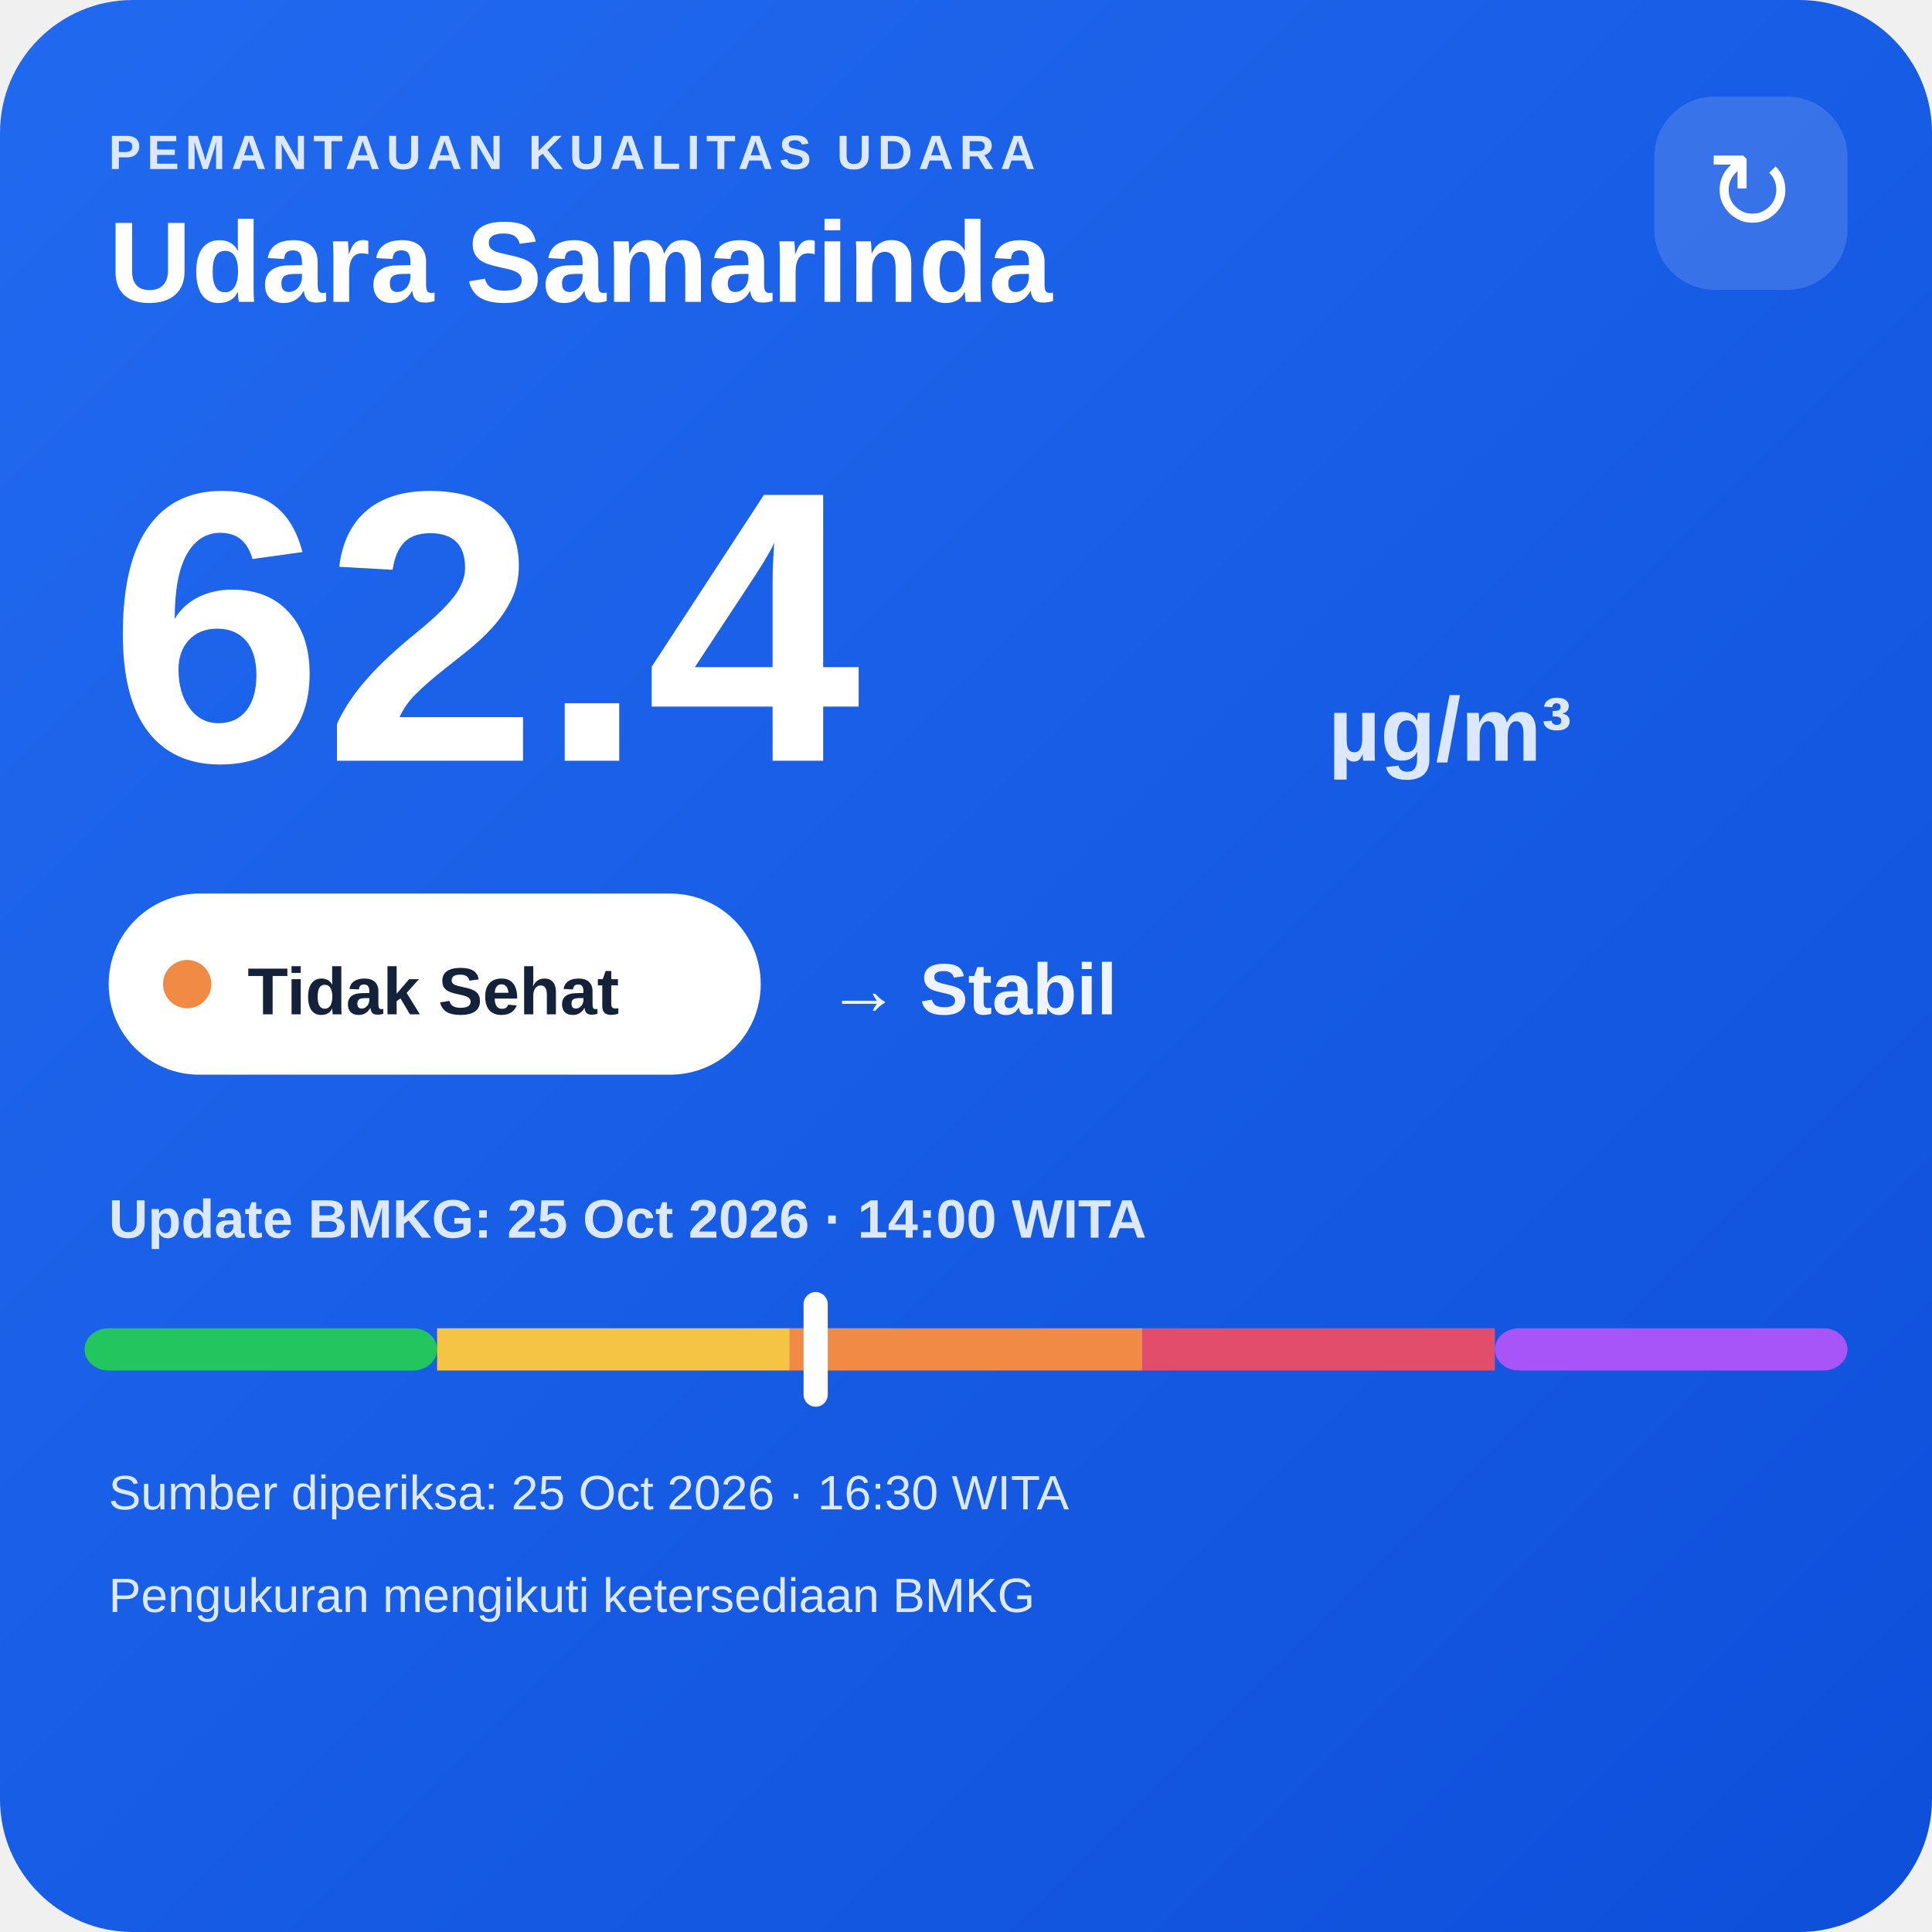
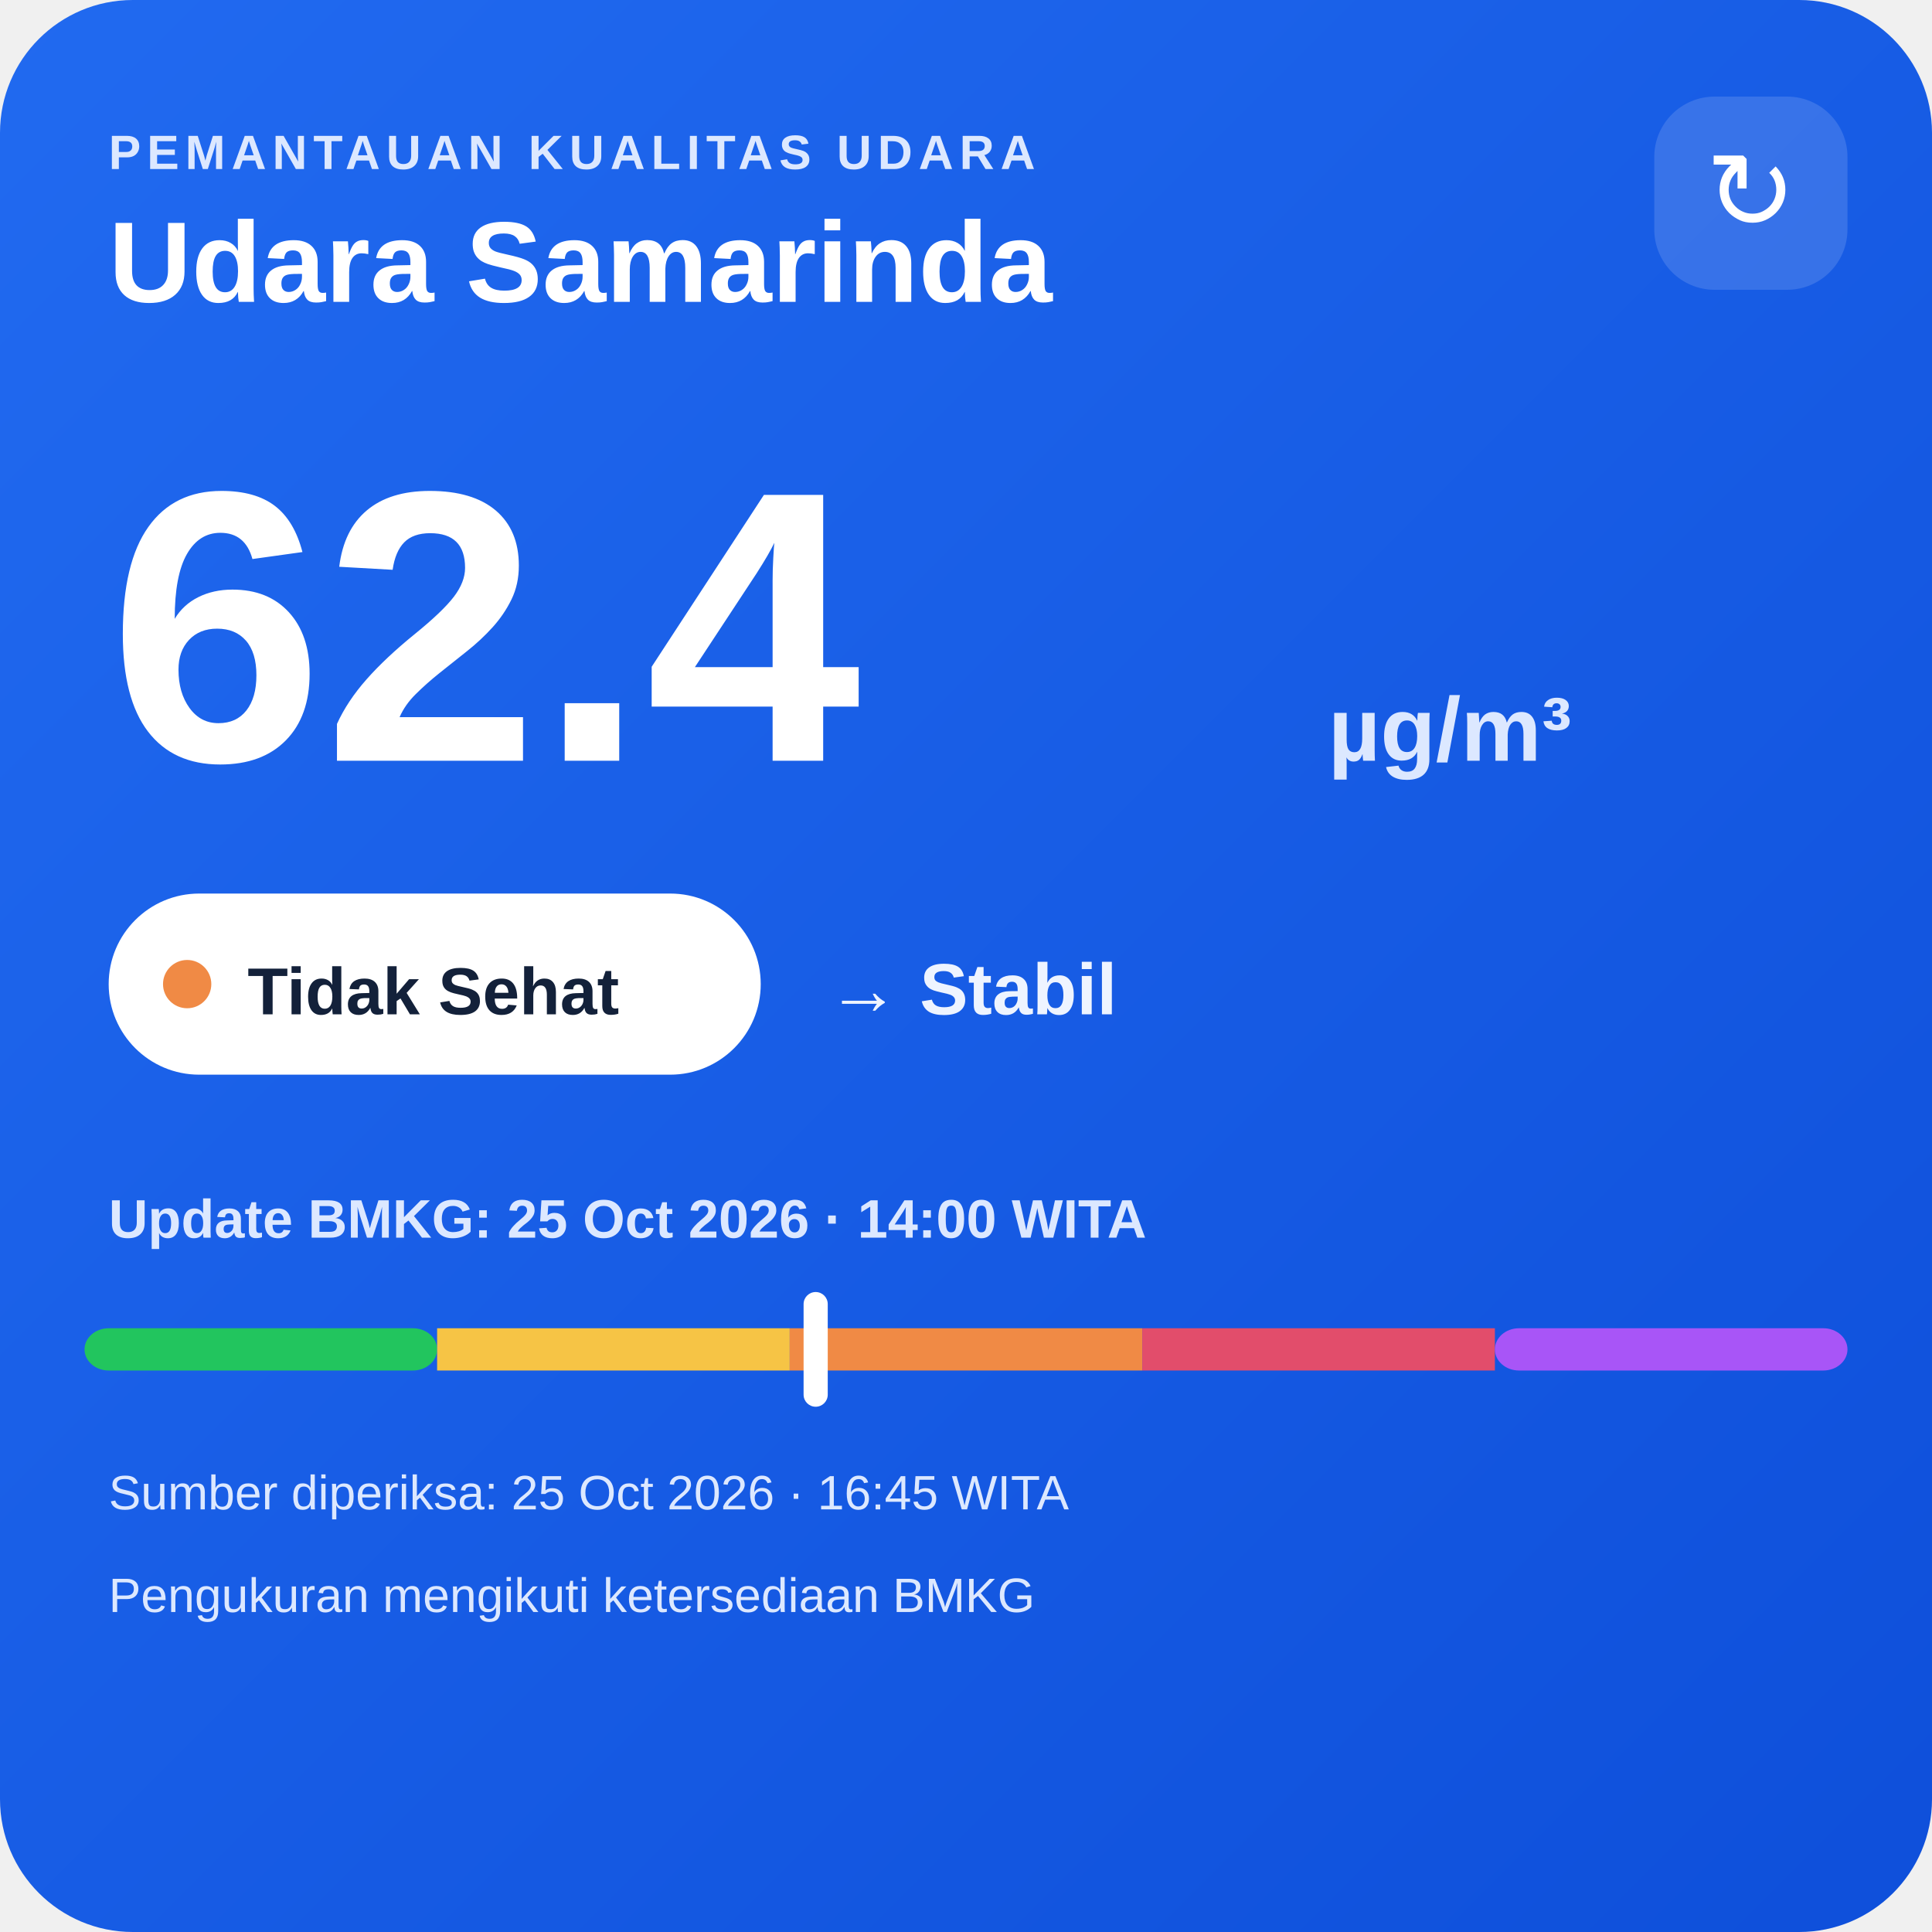
<svg xmlns="http://www.w3.org/2000/svg" width="320" height="320" viewBox="0 0 320 320">
  <defs>
    <linearGradient id="bg" x1="0" y1="0" x2="1" y2="1">
      <stop offset="0" stop-color="#216af0" />
      <stop offset="1" stop-color="#0e4fda" />
    </linearGradient>
  </defs>
  <rect width="320" height="320" rx="22" fill="url(#bg)" />
  <text x="18" y="28" fill="#dce8ff" font-family="Arial,sans-serif" font-size="8" font-weight="700" letter-spacing="1">PEMANTAUAN KUALITAS UDARA</text>
  <text x="18" y="50" fill="#ffffff" font-family="Arial,sans-serif" font-size="19" font-weight="700">Udara Samarinda</text>
  <rect x="274" y="16" width="32" height="32" rx="10" fill="#ffffff" fill-opacity=".14" />
  <text x="290" y="38" text-anchor="middle" fill="#ffffff" font-family="Arial,sans-serif" font-size="18">↻</text>
  <text x="18" y="126" fill="#ffffff" font-family="Arial,sans-serif" font-size="64" font-weight="800">62.4</text>
  <text x="220" y="126" fill="#dce8ff" font-family="Arial,sans-serif" font-size="15" font-weight="700">µg/m³</text>
  <rect x="18" y="148" width="108" height="30" rx="15" fill="#ffffff" />
  <circle cx="31" cy="163" r="4" fill="#f08a45" />
  <text x="41" y="168" fill="#13213a" font-family="Arial,sans-serif" font-size="11" font-weight="700">Tidak Sehat</text>
  <text x="137" y="168" fill="#eef4ff" font-family="Arial,sans-serif" font-size="12" font-weight="700">→ Stabil</text>
  <text x="18" y="205" fill="#dce8ff" font-family="Arial,sans-serif" font-size="9" font-weight="700">Update BMKG: 25 Oct 2026 · 14:00 WITA</text>
  <rect x="14" y="220" width="58.4" height="7" rx="4" fill="#22c55e" />
  <rect x="72.4" y="220" width="58.4" height="7" fill="#f6c445" />
  <rect x="130.8" y="220" width="58.4" height="7" fill="#f08a45" />
  <rect x="189.2" y="220" width="58.4" height="7" fill="#e24d6b" />
  <rect x="247.6" y="220" width="58.4" height="7" rx="4" fill="#a855f7" />
  <rect x="133.1" y="214" width="4" height="19" rx="2" fill="#ffffff" />
-   <text x="18" y="250" fill="#dce8ff" font-family="Arial,sans-serif" font-size="8">Sumber diperiksa: 25 Oct 2026 · 16:30 WITA</text>
+   <text x="18" y="250" fill="#dce8ff" font-family="Arial,sans-serif" font-size="8">Sumber diperiksa: 25 Oct 2026 · 16:45 WITA</text>
  <text x="18" y="267" fill="#dce8ff" font-family="Arial,sans-serif" font-size="8">Pengukuran mengikuti ketersediaan BMKG</text>
</svg>
